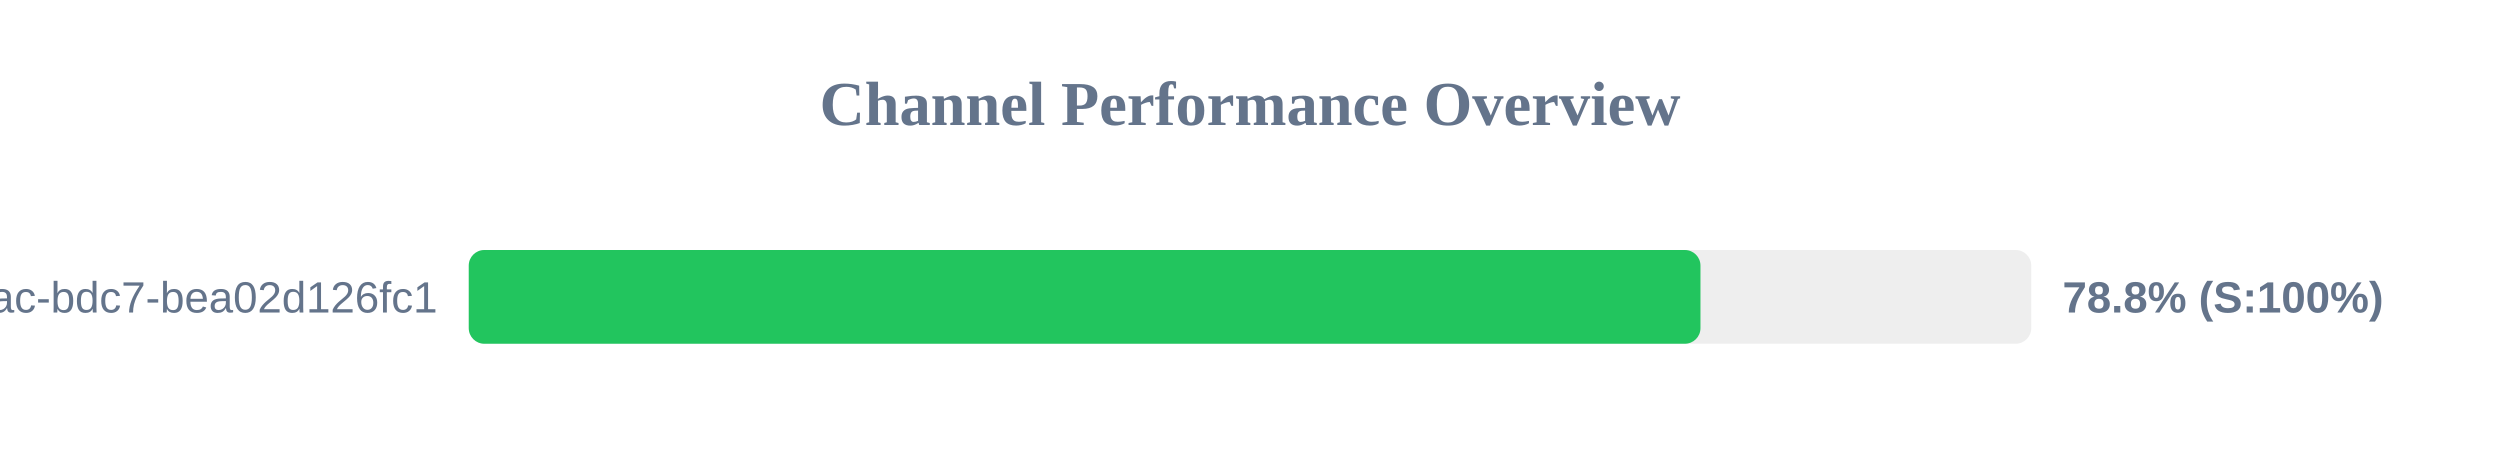
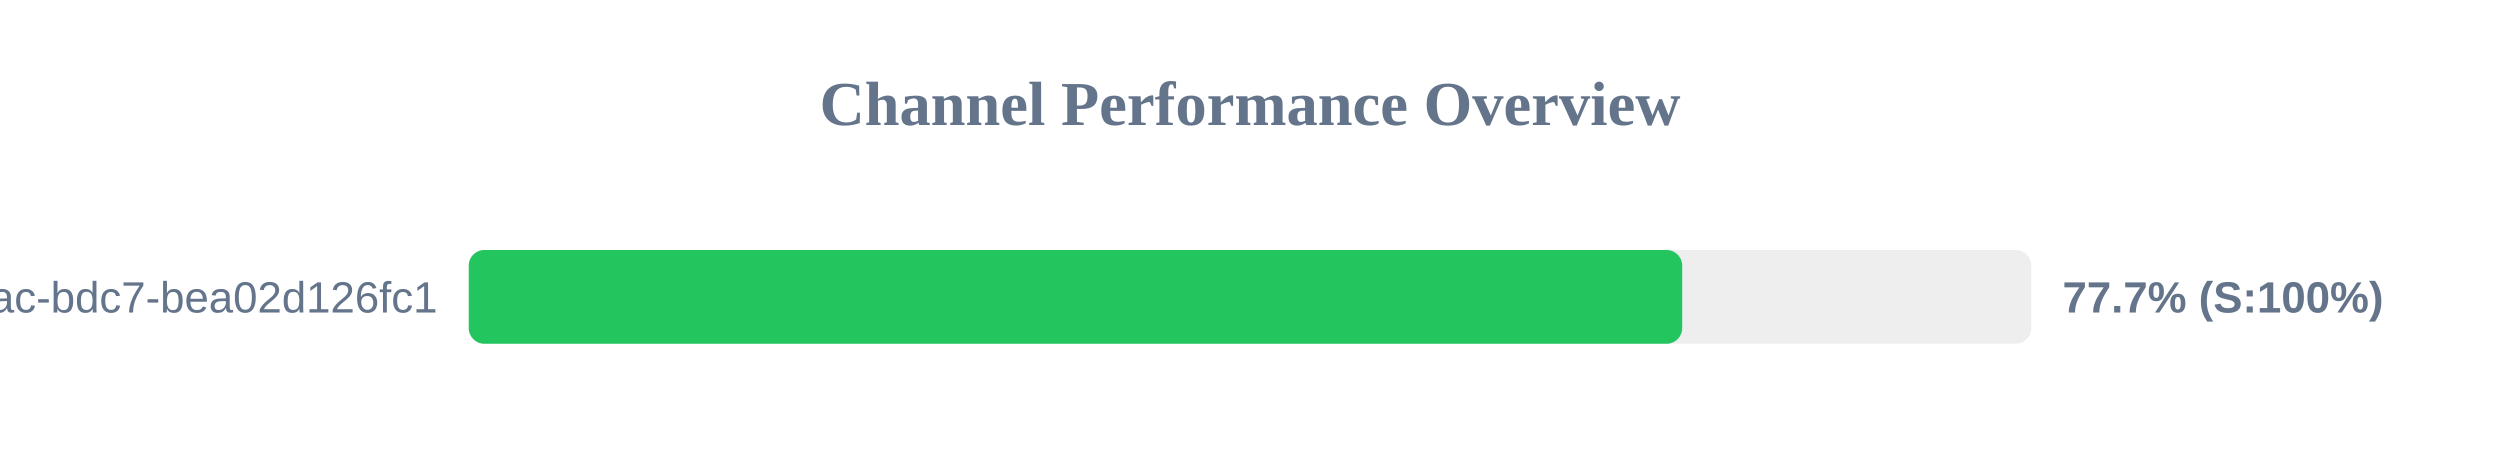
<svg xmlns="http://www.w3.org/2000/svg" width="800" height="150" version="1.1">
  <style>
        .row { font: 14px Arial; fill: #64748b; }
        .score { font: bold 14px Arial; fill: #64748b; }
    </style>
  <text x="400" y="40" text-anchor="middle" font-size="20px" font-weight="bold" fill="#64748b">Channel Performance Overview</text>
  <rect x="150" y="80" width="500" height="30" fill="#eee" rx="5" />
-   <rect x="150" y="80" width="394.15" height="30" fill="#22c55e" rx="5" />
+   <rect x="150" y="80" width="388.3" height="30" fill="#22c55e" rx="5" />
  <text x="140" y="100" text-anchor="end" class="row">?uuid=e31ad3e6-e341-42ac-bdc7-bea02d126fc1</text>
-   <text x="660" y="100" text-anchor="start" class="score">78.8% (S:100%)</text>
+   <text x="660" y="100" text-anchor="start" class="score">77.7% (S:100%)</text>
</svg>
